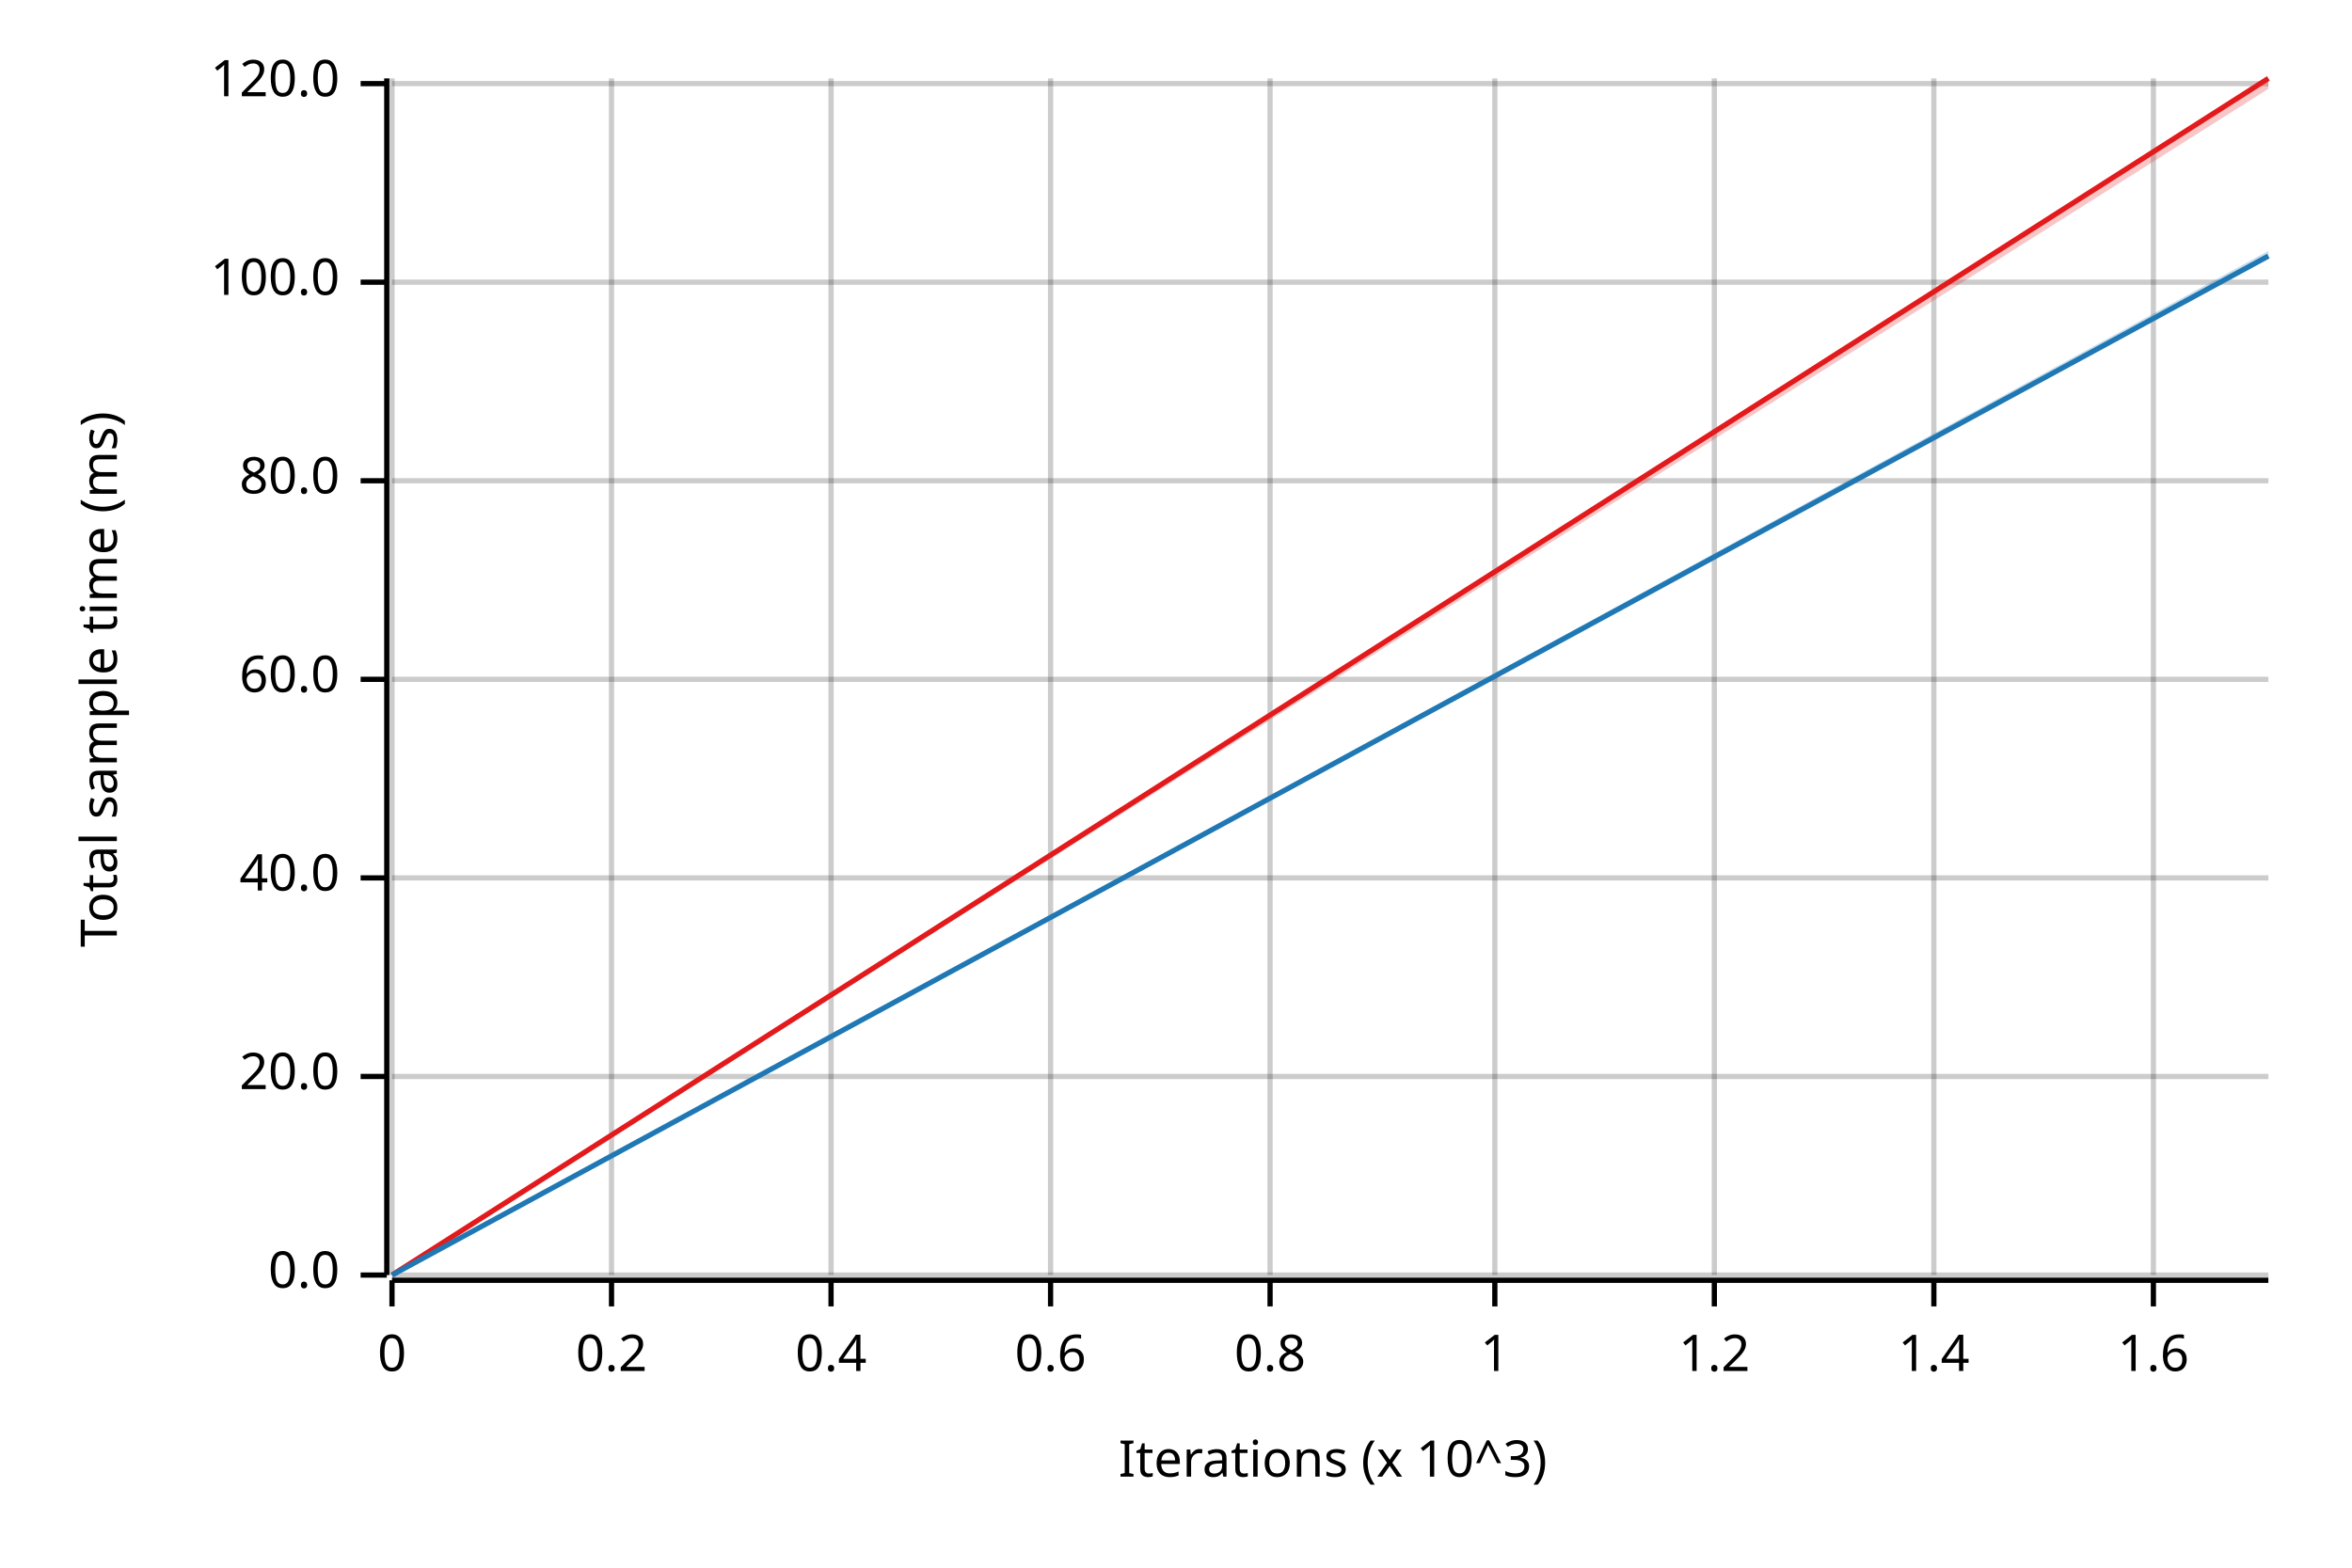
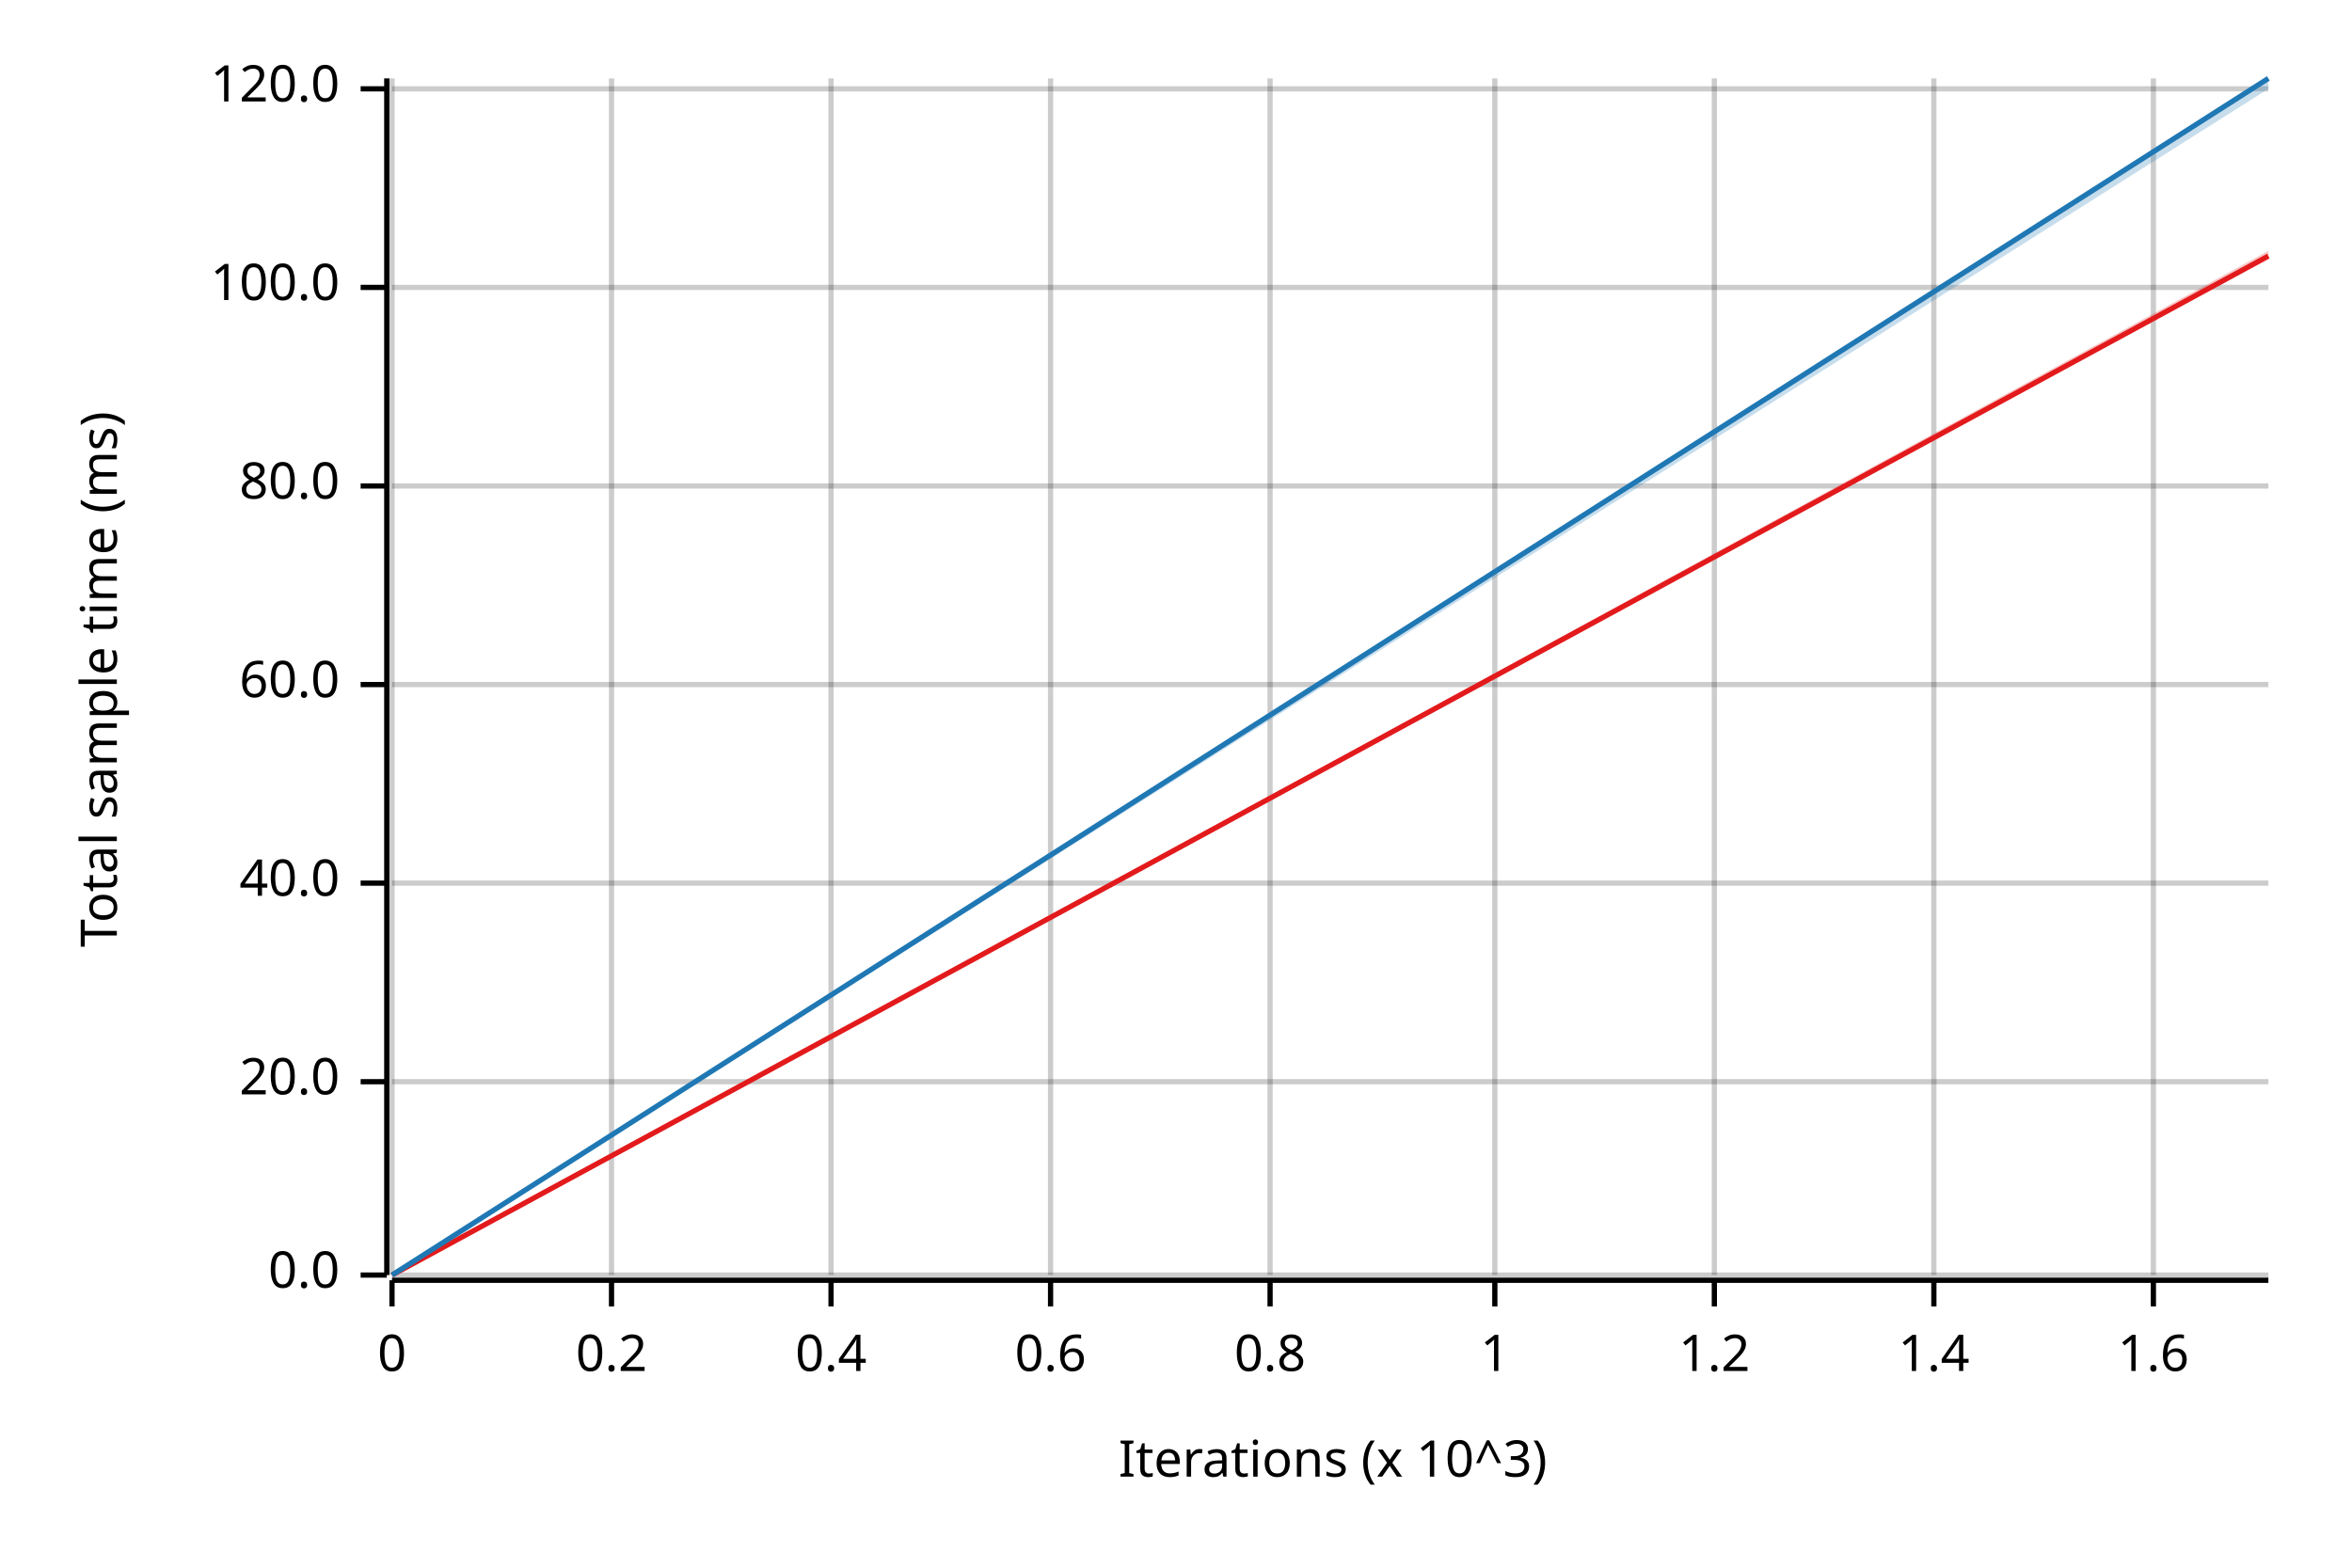
<svg xmlns="http://www.w3.org/2000/svg" width="450" height="300" viewBox="0 0 450 300">
  <text x="15" y="130" dy="0.76em" text-anchor="middle" font-family="sans-serif" font-size="9.677" opacity="1" fill="#000000" transform="rotate(270, 15, 130)">
Total sample time (ms)
</text>
  <text x="255" y="285" dy="-0.5ex" text-anchor="middle" font-family="sans-serif" font-size="9.677" opacity="1" fill="#000000">
Iterations (x 10^3)
</text>
  <line opacity="0.2" stroke="#000000" stroke-width="1" x1="75" y1="244" x2="75" y2="15" />
  <line opacity="0.2" stroke="#000000" stroke-width="1" x1="117" y1="244" x2="117" y2="15" />
  <line opacity="0.2" stroke="#000000" stroke-width="1" x1="159" y1="244" x2="159" y2="15" />
  <line opacity="0.2" stroke="#000000" stroke-width="1" x1="201" y1="244" x2="201" y2="15" />
  <line opacity="0.2" stroke="#000000" stroke-width="1" x1="243" y1="244" x2="243" y2="15" />
  <line opacity="0.2" stroke="#000000" stroke-width="1" x1="286" y1="244" x2="286" y2="15" />
  <line opacity="0.2" stroke="#000000" stroke-width="1" x1="328" y1="244" x2="328" y2="15" />
  <line opacity="0.2" stroke="#000000" stroke-width="1" x1="370" y1="244" x2="370" y2="15" />
  <line opacity="0.2" stroke="#000000" stroke-width="1" x1="412" y1="244" x2="412" y2="15" />
  <line opacity="0.2" stroke="#000000" stroke-width="1" x1="75" y1="244" x2="434" y2="244" />
-   <line opacity="0.2" stroke="#000000" stroke-width="1" x1="75" y1="206" x2="434" y2="206" />
-   <line opacity="0.2" stroke="#000000" stroke-width="1" x1="75" y1="168" x2="434" y2="168" />
-   <line opacity="0.2" stroke="#000000" stroke-width="1" x1="75" y1="130" x2="434" y2="130" />
-   <line opacity="0.2" stroke="#000000" stroke-width="1" x1="75" y1="92" x2="434" y2="92" />
-   <line opacity="0.2" stroke="#000000" stroke-width="1" x1="75" y1="54" x2="434" y2="54" />
-   <line opacity="0.2" stroke="#000000" stroke-width="1" x1="75" y1="16" x2="434" y2="16" />
+   <line opacity="0.2" stroke="#000000" stroke-width="1" x1="75" y1="207" x2="434" y2="207" />
+   <line opacity="0.2" stroke="#000000" stroke-width="1" x1="75" y1="169" x2="434" y2="169" />
+   <line opacity="0.2" stroke="#000000" stroke-width="1" x1="75" y1="131" x2="434" y2="131" />
+   <line opacity="0.2" stroke="#000000" stroke-width="1" x1="75" y1="93" x2="434" y2="93" />
+   <line opacity="0.2" stroke="#000000" stroke-width="1" x1="75" y1="55" x2="434" y2="55" />
+   <line opacity="0.2" stroke="#000000" stroke-width="1" x1="75" y1="17" x2="434" y2="17" />
  <polyline fill="none" opacity="1" stroke="#000000" stroke-width="1" points="74,15 74,244 " />
  <text x="65" y="244" dy="0.5ex" text-anchor="end" font-family="sans-serif" font-size="9.677" opacity="1" fill="#000000">
0.0
</text>
  <polyline fill="none" opacity="1" stroke="#000000" stroke-width="1" points="69,244 74,244 " />
-   <text x="65" y="206" dy="0.5ex" text-anchor="end" font-family="sans-serif" font-size="9.677" opacity="1" fill="#000000">
+   <text x="65" y="207" dy="0.5ex" text-anchor="end" font-family="sans-serif" font-size="9.677" opacity="1" fill="#000000">
20.0
</text>
-   <polyline fill="none" opacity="1" stroke="#000000" stroke-width="1" points="69,206 74,206 " />
-   <text x="65" y="168" dy="0.5ex" text-anchor="end" font-family="sans-serif" font-size="9.677" opacity="1" fill="#000000">
+   <polyline fill="none" opacity="1" stroke="#000000" stroke-width="1" points="69,207 74,207 " />
+   <text x="65" y="169" dy="0.5ex" text-anchor="end" font-family="sans-serif" font-size="9.677" opacity="1" fill="#000000">
40.0
</text>
-   <polyline fill="none" opacity="1" stroke="#000000" stroke-width="1" points="69,168 74,168 " />
-   <text x="65" y="130" dy="0.5ex" text-anchor="end" font-family="sans-serif" font-size="9.677" opacity="1" fill="#000000">
+   <polyline fill="none" opacity="1" stroke="#000000" stroke-width="1" points="69,169 74,169 " />
+   <text x="65" y="131" dy="0.5ex" text-anchor="end" font-family="sans-serif" font-size="9.677" opacity="1" fill="#000000">
60.0
</text>
-   <polyline fill="none" opacity="1" stroke="#000000" stroke-width="1" points="69,130 74,130 " />
-   <text x="65" y="92" dy="0.5ex" text-anchor="end" font-family="sans-serif" font-size="9.677" opacity="1" fill="#000000">
+   <polyline fill="none" opacity="1" stroke="#000000" stroke-width="1" points="69,131 74,131 " />
+   <text x="65" y="93" dy="0.5ex" text-anchor="end" font-family="sans-serif" font-size="9.677" opacity="1" fill="#000000">
80.0
</text>
-   <polyline fill="none" opacity="1" stroke="#000000" stroke-width="1" points="69,92 74,92 " />
-   <text x="65" y="54" dy="0.5ex" text-anchor="end" font-family="sans-serif" font-size="9.677" opacity="1" fill="#000000">
+   <polyline fill="none" opacity="1" stroke="#000000" stroke-width="1" points="69,93 74,93 " />
+   <text x="65" y="55" dy="0.5ex" text-anchor="end" font-family="sans-serif" font-size="9.677" opacity="1" fill="#000000">
100.0
</text>
-   <polyline fill="none" opacity="1" stroke="#000000" stroke-width="1" points="69,54 74,54 " />
-   <text x="65" y="16" dy="0.5ex" text-anchor="end" font-family="sans-serif" font-size="9.677" opacity="1" fill="#000000">
+   <polyline fill="none" opacity="1" stroke="#000000" stroke-width="1" points="69,55 74,55 " />
+   <text x="65" y="17" dy="0.5ex" text-anchor="end" font-family="sans-serif" font-size="9.677" opacity="1" fill="#000000">
120.0
</text>
-   <polyline fill="none" opacity="1" stroke="#000000" stroke-width="1" points="69,16 74,16 " />
+   <polyline fill="none" opacity="1" stroke="#000000" stroke-width="1" points="69,17 74,17 " />
  <polyline fill="none" opacity="1" stroke="#000000" stroke-width="1" points="75,245 434,245 " />
  <text x="75" y="255" dy="0.76em" text-anchor="middle" font-family="sans-serif" font-size="9.677" opacity="1" fill="#000000">
0
</text>
  <polyline fill="none" opacity="1" stroke="#000000" stroke-width="1" points="75,245 75,250 " />
  <text x="117" y="255" dy="0.76em" text-anchor="middle" font-family="sans-serif" font-size="9.677" opacity="1" fill="#000000">
0.2
</text>
  <polyline fill="none" opacity="1" stroke="#000000" stroke-width="1" points="117,245 117,250 " />
  <text x="159" y="255" dy="0.76em" text-anchor="middle" font-family="sans-serif" font-size="9.677" opacity="1" fill="#000000">
0.4
</text>
  <polyline fill="none" opacity="1" stroke="#000000" stroke-width="1" points="159,245 159,250 " />
  <text x="201" y="255" dy="0.76em" text-anchor="middle" font-family="sans-serif" font-size="9.677" opacity="1" fill="#000000">
0.6
</text>
  <polyline fill="none" opacity="1" stroke="#000000" stroke-width="1" points="201,245 201,250 " />
  <text x="243" y="255" dy="0.76em" text-anchor="middle" font-family="sans-serif" font-size="9.677" opacity="1" fill="#000000">
0.8
</text>
  <polyline fill="none" opacity="1" stroke="#000000" stroke-width="1" points="243,245 243,250 " />
  <text x="286" y="255" dy="0.76em" text-anchor="middle" font-family="sans-serif" font-size="9.677" opacity="1" fill="#000000">
1
</text>
  <polyline fill="none" opacity="1" stroke="#000000" stroke-width="1" points="286,245 286,250 " />
  <text x="328" y="255" dy="0.76em" text-anchor="middle" font-family="sans-serif" font-size="9.677" opacity="1" fill="#000000">
1.2
</text>
  <polyline fill="none" opacity="1" stroke="#000000" stroke-width="1" points="328,245 328,250 " />
  <text x="370" y="255" dy="0.76em" text-anchor="middle" font-family="sans-serif" font-size="9.677" opacity="1" fill="#000000">
1.4
</text>
  <polyline fill="none" opacity="1" stroke="#000000" stroke-width="1" points="370,245 370,250 " />
  <text x="412" y="255" dy="0.76em" text-anchor="middle" font-family="sans-serif" font-size="9.677" opacity="1" fill="#000000">
1.6
</text>
  <polyline fill="none" opacity="1" stroke="#000000" stroke-width="1" points="412,245 412,250 " />
-   <polyline fill="none" opacity="1" stroke="#E31A1C" stroke-width="1" points="75,244 434,15 " />
-   <polygon opacity="0.25" fill="#E31A1C" points="75,244 434,17 434,15 " />
-   <polyline fill="none" opacity="1" stroke="#1F78B4" stroke-width="1" points="75,244 434,49 " />
-   <polygon opacity="0.25" fill="#1F78B4" points="75,244 434,49 434,48 " />
+   <polyline fill="none" opacity="1" stroke="#E31A1C" stroke-width="1" points="75,244 434,49 " />
+   <polygon opacity="0.25" fill="#E31A1C" points="75,244 434,49 434,48 " />
+   <polyline fill="none" opacity="1" stroke="#1F78B4" stroke-width="1" points="75,244 434,15 " />
+   <polygon opacity="0.25" fill="#1F78B4" points="75,244 434,17 434,15 " />
</svg>
